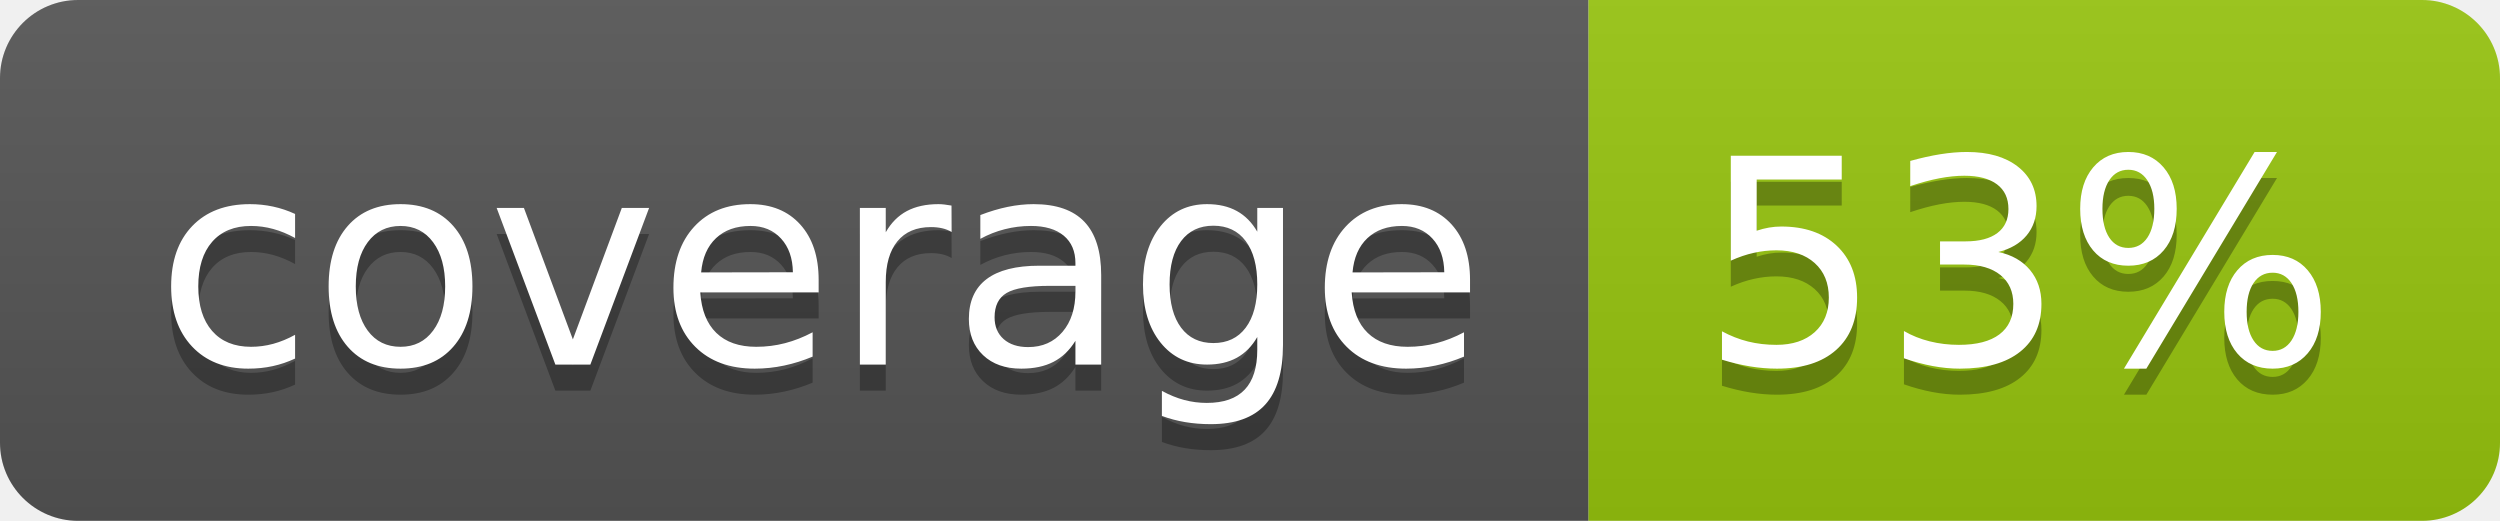
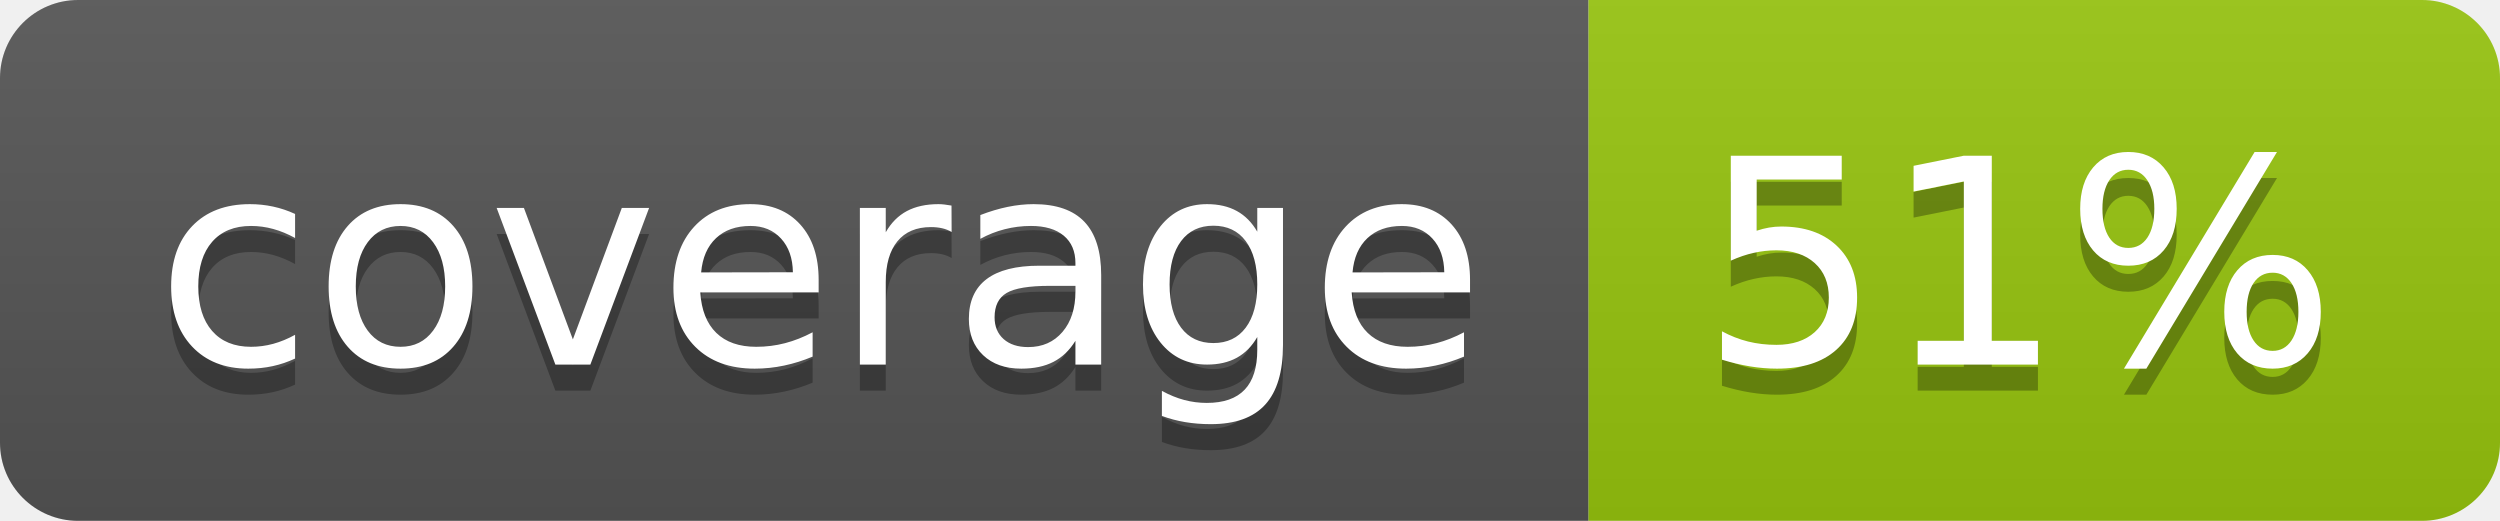
<svg xmlns="http://www.w3.org/2000/svg" width="96" height="20">
  <linearGradient id="b" x2="0" y2="100%">
    <stop offset="0" stop-color="#bbb" stop-opacity=".1" />
    <stop offset="1" stop-opacity=".1" />
  </linearGradient>
  <clipPath id="a">
    <rect width="96" height="20" rx="3" fill="#fff" />
  </clipPath>
  <g clip-path="url(#a)">
    <path fill="#555" d="M0 0h61v20H0z" />
    <path fill="#97C50F" d="M61 0h35v20H61z" />
    <path fill="url(#b)" d="M0 0h96v20H0z" />
  </g>
  <g fill="#fff" text-anchor="middle" font-family="DejaVu Sans,Verdana,Geneva,sans-serif" font-size="110">
    <text x="315" y="150" fill="#010101" fill-opacity=".3" transform="scale(.1)" textLength="510">coverage</text>
    <text x="315" y="140" transform="scale(.1)" textLength="510">coverage</text>
-     <text x="775" y="150" fill="#010101" fill-opacity=".3" transform="scale(.1)" textLength="250">53%</text>
-     <text x="775" y="140" transform="scale(.1)" textLength="250">53%</text>
+     <text x="775" y="150" fill="#010101" fill-opacity=".3" transform="scale(.1)" textLength="250">51%</text>
+     <text x="775" y="140" transform="scale(.1)" textLength="250">51%</text>
  </g>
</svg>
